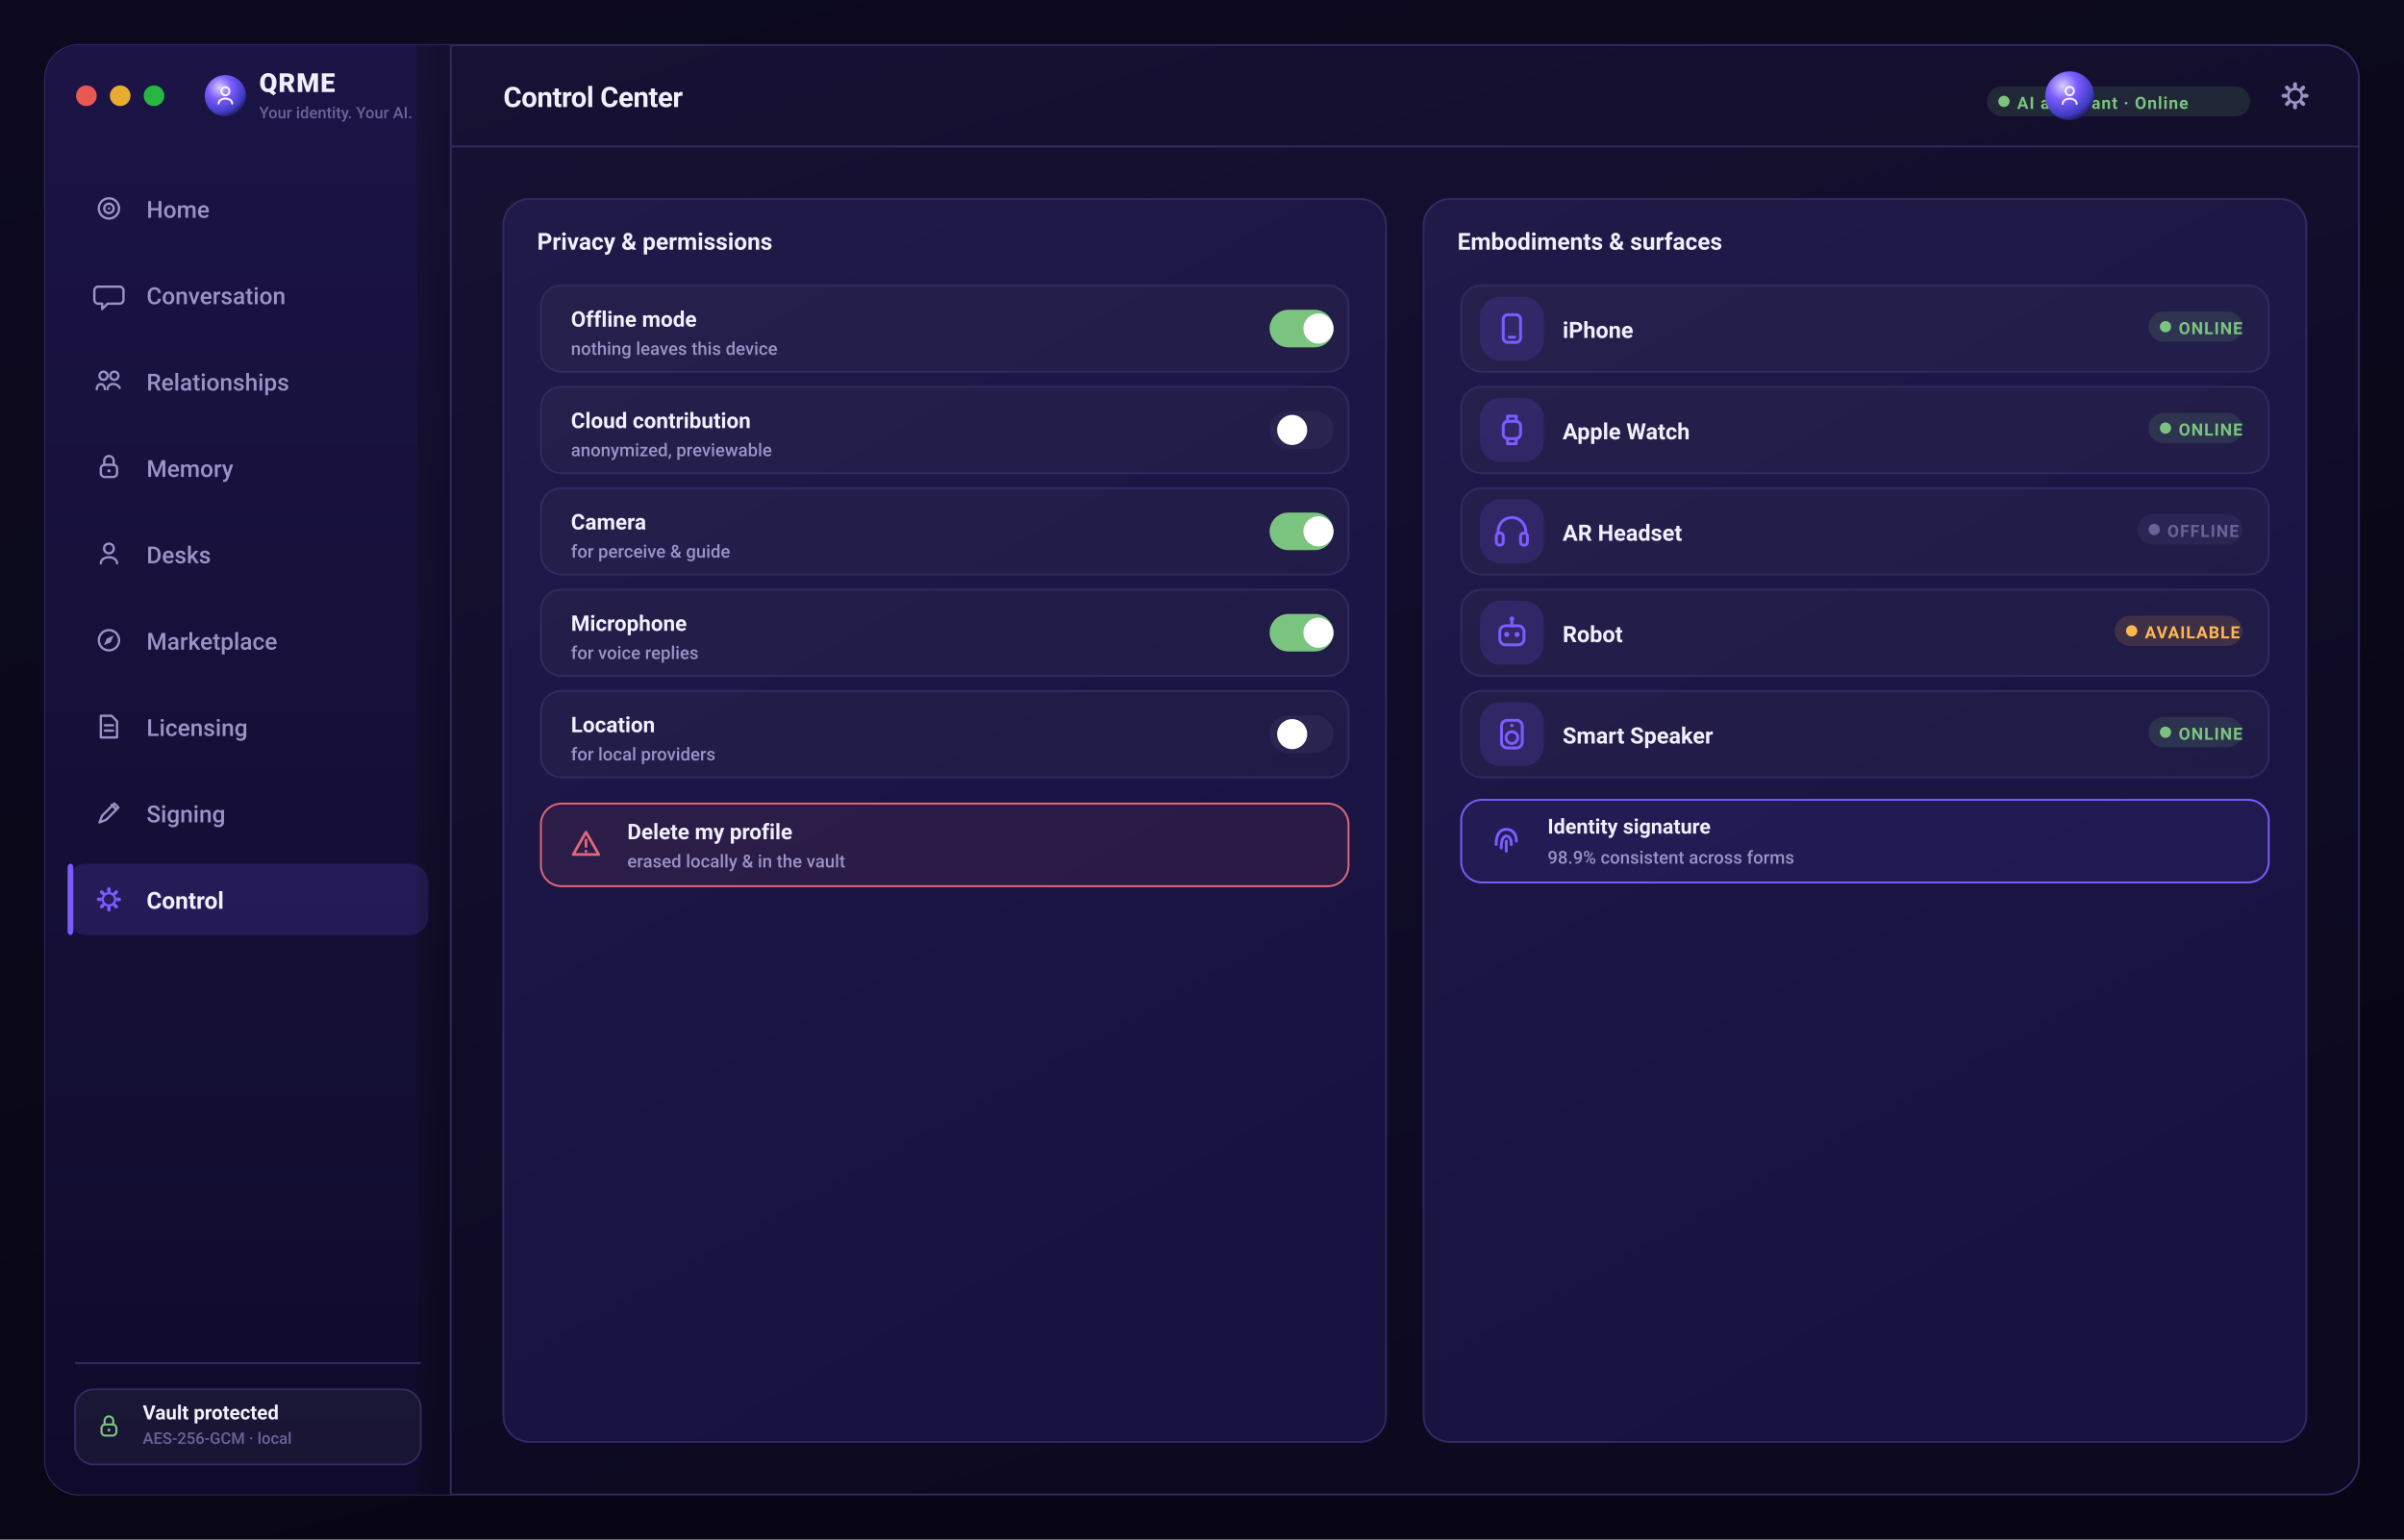
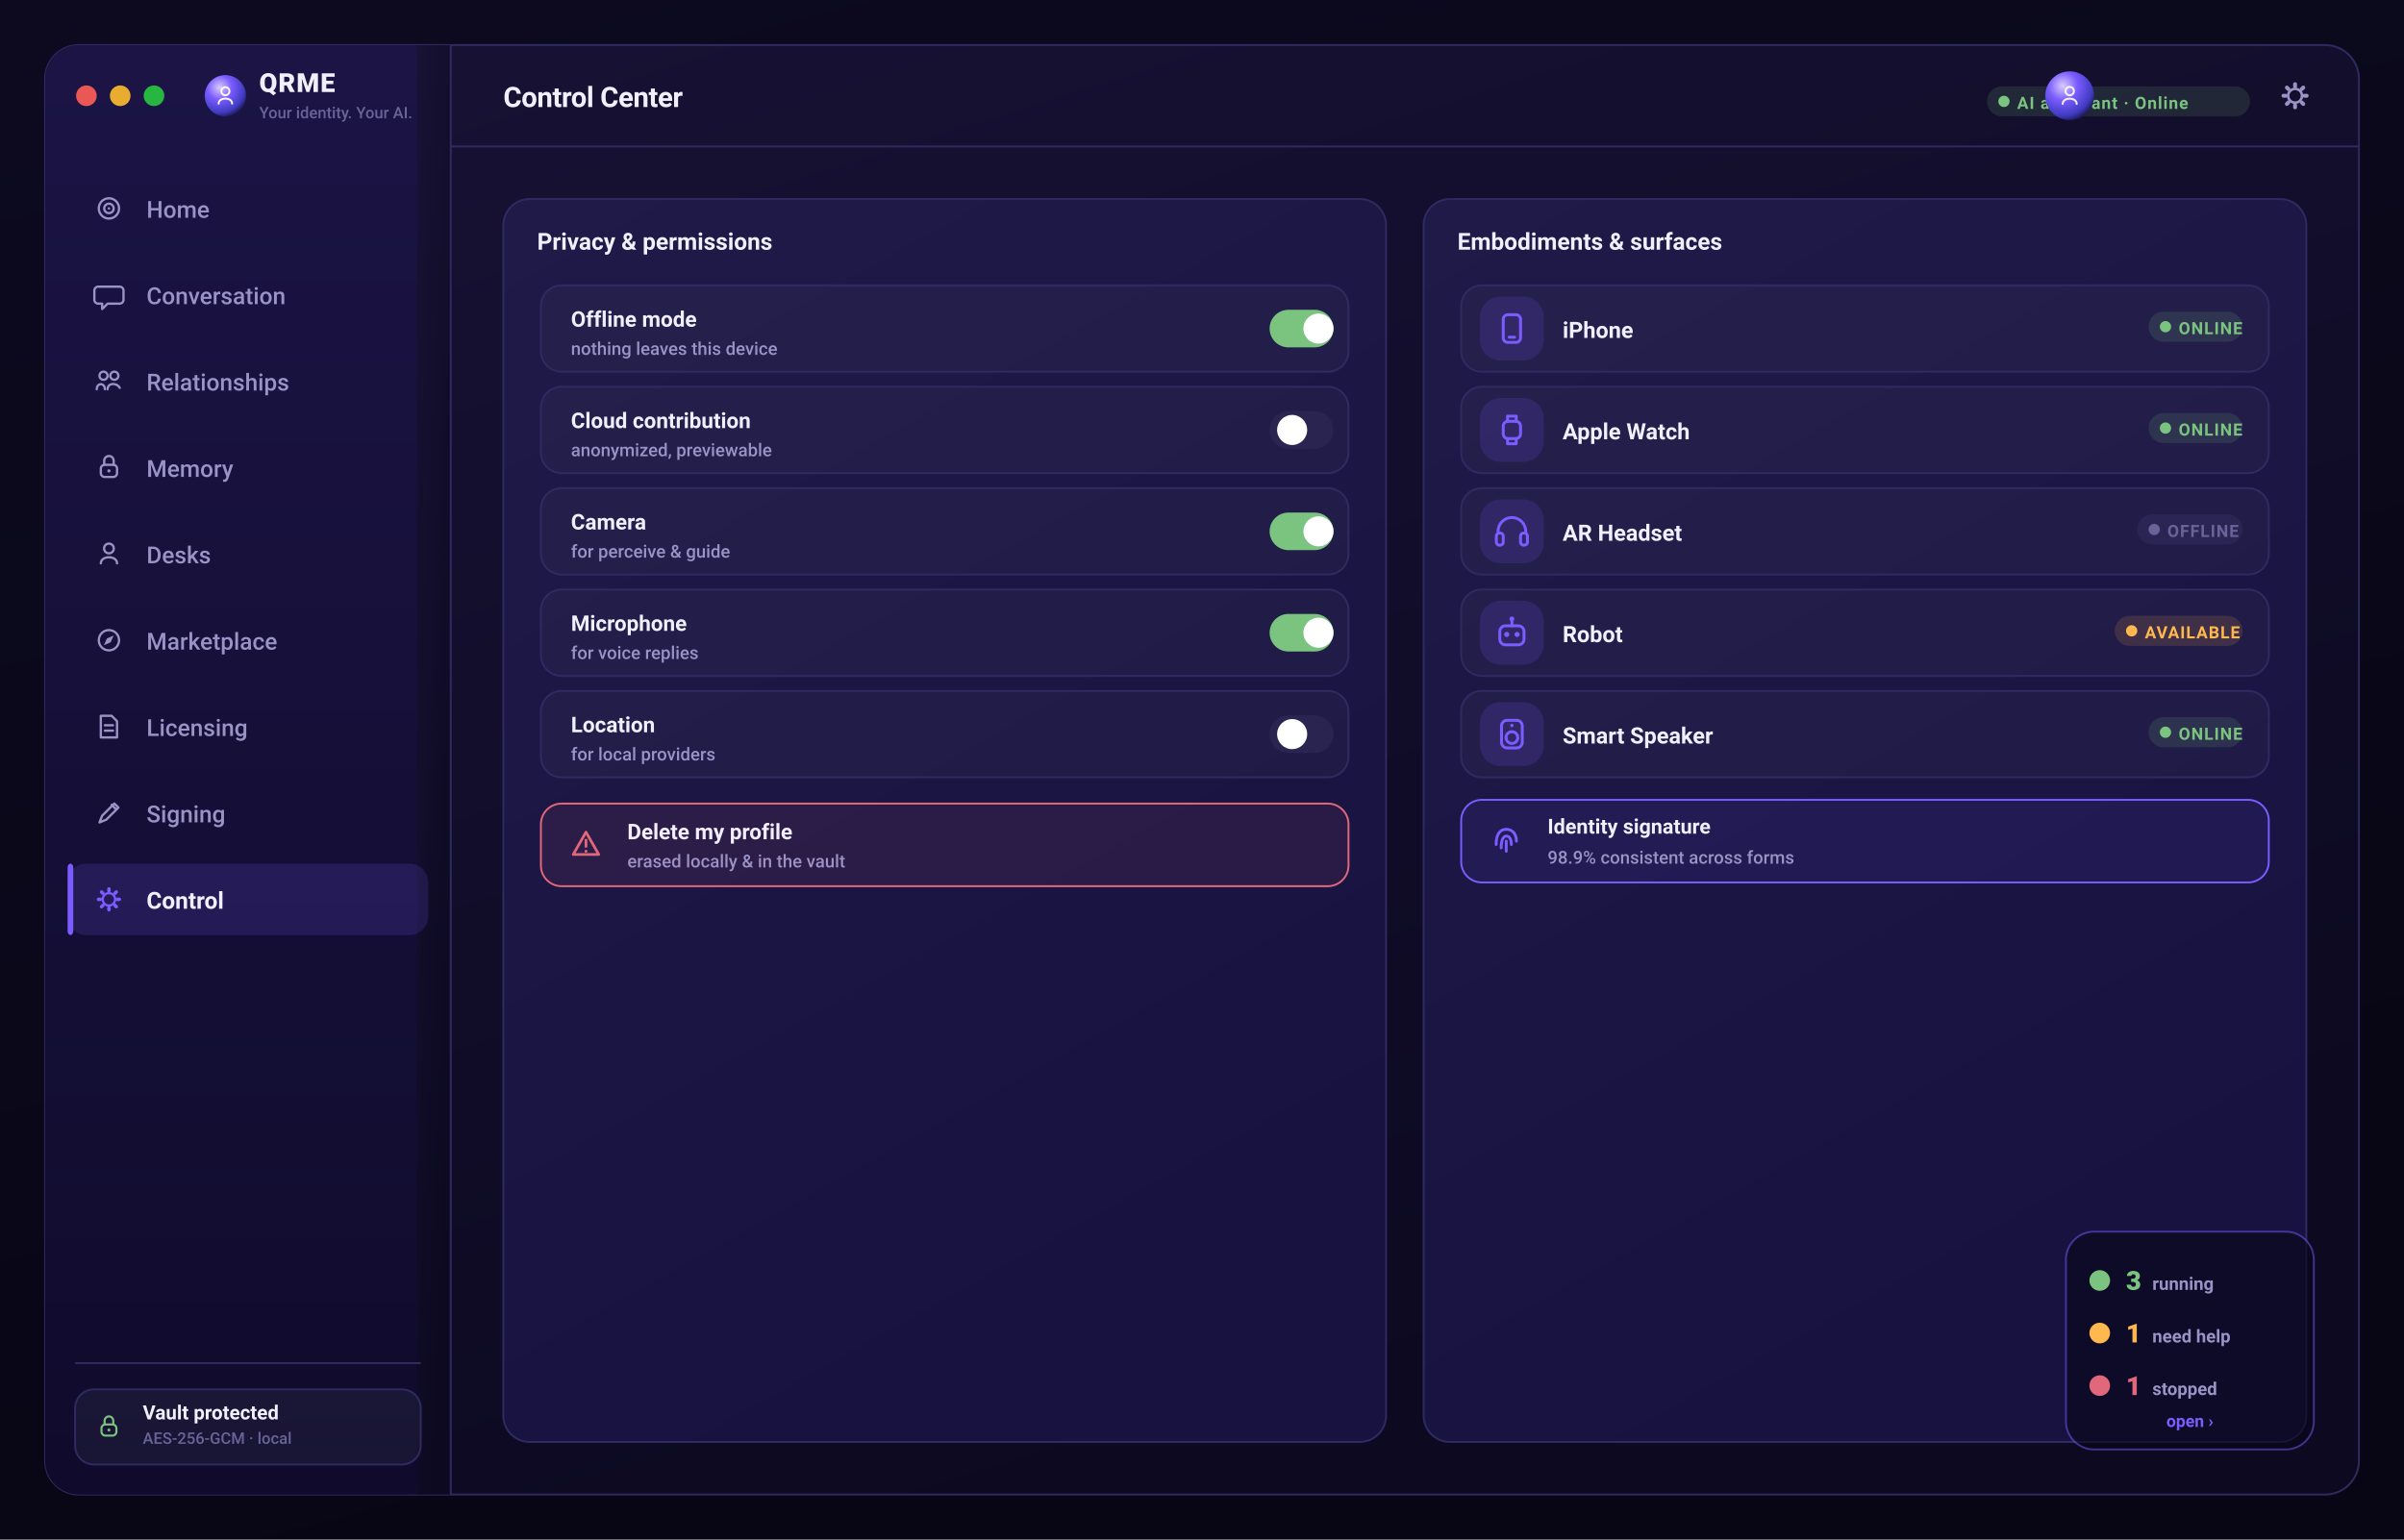
<svg xmlns="http://www.w3.org/2000/svg" width="1280" height="820" viewBox="0 0 1280 820" role="img" aria-label="QRME — Control Center">
  <defs>
    <linearGradient id="gPage" x1="0" y1="0" x2="0.4" y2="1">
      <stop offset="0" stop-color="#0d0a20" />
      <stop offset="1" stop-color="#080614" />
    </linearGradient>
    <linearGradient id="gScr" x1="0" y1="0" x2="0.5" y2="1">
      <stop offset="0" stop-color="#181235" />
      <stop offset="1" stop-color="#0c0920" />
    </linearGradient>
    <linearGradient id="gSide" x1="0" y1="0" x2="0" y2="1">
      <stop offset="0" stop-color="#1b1445" />
      <stop offset="1" stop-color="#100b2c" />
    </linearGradient>
    <linearGradient id="gCard" x1="0" y1="0" x2="0.4" y2="1">
      <stop offset="0" stop-color="#201a48" />
      <stop offset="1" stop-color="#181240" />
    </linearGradient>
    <linearGradient id="gBrand" x1="0" y1="0" x2="1" y2="0">
      <stop offset="0" stop-color="#7b5cff" />
      <stop offset="1" stop-color="#9d7bff" />
    </linearGradient>
    <linearGradient id="gAmber" x1="0" y1="0" x2="1" y2="0">
      <stop offset="0" stop-color="#ffb84d" />
      <stop offset="1" stop-color="#ffd27a" />
    </linearGradient>
    <radialGradient id="orb" cx="36%" cy="30%" r="78%">
      <stop offset="0" stop-color="#d9ccff" />
      <stop offset="38%" stop-color="#7b5cff" />
      <stop offset="78%" stop-color="#3f3bc0" />
      <stop offset="100%" stop-color="#140f34" />
    </radialGradient>
  </defs>
  <rect x="0.0" y="0.0" width="1280.0" height="820.0" rx="0" fill="url(#gPage)" />
  <rect x="24" y="24" width="1232" height="772" rx="18" fill="url(#gScr)" stroke="#302a60" stroke-width="1" />
  <rect x="24.0" y="24.0" width="216.0" height="772.0" rx="18" fill="url(#gSide)" />
  <rect x="222.0" y="24.0" width="18.0" height="772.0" rx="0" fill="url(#gScr)" />
  <line x1="240" y1="24" x2="240" y2="796" stroke="#302a60" stroke-width="1" />
  <line x1="240" y1="78" x2="1256" y2="78" stroke="#302a60" stroke-width="1" />
  <circle cx="46" cy="51" r="5.5" fill="#ff5f57" opacity="0.9" />
  <circle cx="64" cy="51" r="5.5" fill="#febc2e" opacity="0.9" />
  <circle cx="82" cy="51" r="5.5" fill="#28c840" opacity="0.9" />
  <circle cx="120" cy="51" r="11" fill="url(#orb)" />
  <circle cx="120" cy="48.6" r="2.16" fill="none" stroke="rgba(255,255,255,0.95)" stroke-width="1.02" stroke-linecap="round" stroke-linejoin="round" />
  <path d="M116.4 55.2 c0 -3.6 7.2 -3.6 7.2 0" fill="none" stroke="rgba(255,255,255,0.95)" stroke-width="1.02" stroke-linecap="round" stroke-linejoin="round" />
  <text x="138.0" y="49.0" font-family="-apple-system,BlinkMacSystemFont,'SF Pro Display','SF Pro Text','Segoe UI',Roboto,system-ui,sans-serif" font-size="14" font-weight="800" fill="#f2effc" text-anchor="start" letter-spacing="0.5">QRME</text>
  <text x="138.0" y="63.0" font-family="-apple-system,BlinkMacSystemFont,'SF Pro Display','SF Pro Text','Segoe UI',Roboto,system-ui,sans-serif" font-size="8.5" font-weight="500" fill="#6a6399" text-anchor="start">Your identity. Your AI.</text>
  <text x="268.0" y="57.0" font-family="-apple-system,BlinkMacSystemFont,'SF Pro Display','SF Pro Text','Segoe UI',Roboto,system-ui,sans-serif" font-size="15" font-weight="700" fill="#f2effc" text-anchor="start" letter-spacing="-0.2">Control Center</text>
  <rect x="1220.96" y="43.8" width="2.08" height="3.2" rx="1" transform="rotate(0 1222 51)" fill="#9a93c6" />
  <rect x="1220.96" y="43.8" width="2.08" height="3.2" rx="1" transform="rotate(45 1222 51)" fill="#9a93c6" />
  <rect x="1220.96" y="43.8" width="2.08" height="3.2" rx="1" transform="rotate(90 1222 51)" fill="#9a93c6" />
  <rect x="1220.96" y="43.8" width="2.08" height="3.2" rx="1" transform="rotate(135 1222 51)" fill="#9a93c6" />
  <rect x="1220.96" y="43.8" width="2.08" height="3.2" rx="1" transform="rotate(180 1222 51)" fill="#9a93c6" />
  <rect x="1220.96" y="43.8" width="2.08" height="3.2" rx="1" transform="rotate(225 1222 51)" fill="#9a93c6" />
  <rect x="1220.96" y="43.8" width="2.08" height="3.2" rx="1" transform="rotate(270 1222 51)" fill="#9a93c6" />
  <rect x="1220.96" y="43.8" width="2.08" height="3.2" rx="1" transform="rotate(315 1222 51)" fill="#9a93c6" />
  <circle cx="1222" cy="51" r="3.68" fill="none" stroke="#9a93c6" stroke-width="1.36" stroke-linecap="round" stroke-linejoin="round" />
  <rect x="1058.0" y="46.0" width="140.0" height="16.0" rx="8" fill="rgba(123,196,127,0.14)" />
  <circle cx="1067.0" cy="54" r="3" fill="#7bc47f" />
  <text x="1074.0" y="58.0" font-family="-apple-system,BlinkMacSystemFont,'SF Pro Display','SF Pro Text','Segoe UI',Roboto,system-ui,sans-serif" font-size="9" font-weight="700" fill="#7bc47f" text-anchor="start" letter-spacing="0.5">AI assistant · Online</text>
  <circle cx="1102" cy="51" r="13" fill="url(#orb)" />
  <circle cx="1102" cy="48.52" r="2.232" fill="none" stroke="rgba(255,255,255,0.9)" stroke-width="1.05" stroke-linecap="round" stroke-linejoin="round" />
  <path d="M1098.28 55.34 c0 -3.72 7.44 -3.72 7.44 0" fill="none" stroke="rgba(255,255,255,0.9)" stroke-width="1.05" stroke-linecap="round" stroke-linejoin="round" />
  <circle cx="58" cy="111" r="5.4" fill="none" stroke="#9a93c6" stroke-width="1.22" stroke-linecap="round" stroke-linejoin="round" />
  <circle cx="58" cy="111" r="2.52" fill="none" stroke="#9a93c6" stroke-width="1.22" stroke-linecap="round" stroke-linejoin="round" />
  <circle cx="58" cy="111" r="0.648" fill="#9a93c6" />
  <text x="78.0" y="116.0" font-family="-apple-system,BlinkMacSystemFont,'SF Pro Display','SF Pro Text','Segoe UI',Roboto,system-ui,sans-serif" font-size="12.5" font-weight="500" fill="#9a93c6" text-anchor="start">Home</text>
  <path d="M52.24 152.68 h11.52 a2 2 0 0 1 2 2 v5.04 a2 2 0 0 1 -2 2 h-6.48 l-2.88 2.88 v-2.88 h-2.16 a2 2 0 0 1 -2 -2 v-5.04 a2 2 0 0 1 2 -2 Z" fill="none" stroke="#9a93c6" stroke-width="1.22" stroke-linecap="round" stroke-linejoin="round" />
  <text x="78.0" y="162.0" font-family="-apple-system,BlinkMacSystemFont,'SF Pro Display','SF Pro Text','Segoe UI',Roboto,system-ui,sans-serif" font-size="12.5" font-weight="500" fill="#9a93c6" text-anchor="start">Conversation</text>
  <circle cx="55.12" cy="200.12" r="2.16" fill="none" stroke="#9a93c6" stroke-width="1.22" stroke-linecap="round" stroke-linejoin="round" />
  <circle cx="60.88" cy="200.12" r="2.16" fill="none" stroke="#9a93c6" stroke-width="1.22" stroke-linecap="round" stroke-linejoin="round" />
  <path d="M51.52 207.32 c0 -3.6 4.32 -3.6 4.32 0 M57.28 207.32 c0 -3.6 5.04 -3.6 6.48 -0.72" fill="none" stroke="#9a93c6" stroke-width="1.22" stroke-linecap="round" stroke-linejoin="round" />
  <text x="78.0" y="208.0" font-family="-apple-system,BlinkMacSystemFont,'SF Pro Display','SF Pro Text','Segoe UI',Roboto,system-ui,sans-serif" font-size="12.5" font-weight="500" fill="#9a93c6" text-anchor="start">Relationships</text>
  <rect x="53.68" y="247.56" width="8.64" height="6.48" rx="2" fill="none" stroke="#9a93c6" stroke-width="1.22" stroke-linecap="round" stroke-linejoin="round" />
  <path d="M55.48 247.56 v-2.16 a2.52 2.52 0 0 1 5.04 0 v2.16" fill="none" stroke="#9a93c6" stroke-width="1.22" stroke-linecap="round" stroke-linejoin="round" />
  <circle cx="58" cy="250.8" r="0.864" fill="#9a93c6" />
  <text x="78.0" y="254.0" font-family="-apple-system,BlinkMacSystemFont,'SF Pro Display','SF Pro Text','Segoe UI',Roboto,system-ui,sans-serif" font-size="12.5" font-weight="500" fill="#9a93c6" text-anchor="start">Memory</text>
  <circle cx="58" cy="292.12" r="2.592" fill="none" stroke="#9a93c6" stroke-width="1.22" stroke-linecap="round" stroke-linejoin="round" />
  <path d="M53.68 300.04 c0 -4.32 8.64 -4.32 8.64 0" fill="none" stroke="#9a93c6" stroke-width="1.22" stroke-linecap="round" stroke-linejoin="round" />
  <text x="78.0" y="300.0" font-family="-apple-system,BlinkMacSystemFont,'SF Pro Display','SF Pro Text','Segoe UI',Roboto,system-ui,sans-serif" font-size="12.5" font-weight="500" fill="#9a93c6" text-anchor="start">Desks</text>
  <circle cx="58" cy="341" r="5.4" fill="none" stroke="#9a93c6" stroke-width="1.22" stroke-linecap="round" stroke-linejoin="round" />
  <path d="M60.52 338.48 l-1.584 3.6 -3.6 1.584 1.584 -3.6 Z" fill="#9a93c6" />
  <text x="78.0" y="346.0" font-family="-apple-system,BlinkMacSystemFont,'SF Pro Display','SF Pro Text','Segoe UI',Roboto,system-ui,sans-serif" font-size="12.5" font-weight="500" fill="#9a93c6" text-anchor="start">Marketplace</text>
  <path d="M53.68 381.24 h5.76 l2.88 2.88 v8.64 h-8.64 Z" fill="none" stroke="#9a93c6" stroke-width="1.22" stroke-linecap="round" stroke-linejoin="round" />
  <path d="M55.84 386.28 h4.32 M55.84 389.16 h4.32" fill="none" stroke="#9a93c6" stroke-width="1.22" stroke-linecap="round" stroke-linejoin="round" />
  <text x="78.0" y="392.0" font-family="-apple-system,BlinkMacSystemFont,'SF Pro Display','SF Pro Text','Segoe UI',Roboto,system-ui,sans-serif" font-size="12.5" font-weight="500" fill="#9a93c6" text-anchor="start">Licensing</text>
  <path d="M52.96 438.04 l1.44 -3.6 6.48 -6.48 2.16 2.16 -6.48 6.48 -3.6 1.44 Z" fill="none" stroke="#9a93c6" stroke-width="1.22" stroke-linecap="round" stroke-linejoin="round" />
  <path d="M59.44 428.68 l2.16 2.16" fill="none" stroke="#9a93c6" stroke-width="1.22" stroke-linecap="round" stroke-linejoin="round" />
  <text x="78.0" y="438.0" font-family="-apple-system,BlinkMacSystemFont,'SF Pro Display','SF Pro Text','Segoe UI',Roboto,system-ui,sans-serif" font-size="12.5" font-weight="500" fill="#9a93c6" text-anchor="start">Signing</text>
  <rect x="36.0" y="460.0" width="192.0" height="38.0" rx="10" fill="rgba(123,92,255,0.16)" />
  <rect x="36.0" y="460.0" width="3.0" height="38.0" rx="2" fill="#7b5cff" />
  <rect x="57.064" y="472.52" width="1.872" height="2.88" rx="1" transform="rotate(0 58 479)" fill="#7b5cff" />
  <rect x="57.064" y="472.52" width="1.872" height="2.88" rx="1" transform="rotate(45 58 479)" fill="#7b5cff" />
  <rect x="57.064" y="472.52" width="1.872" height="2.88" rx="1" transform="rotate(90 58 479)" fill="#7b5cff" />
  <rect x="57.064" y="472.52" width="1.872" height="2.88" rx="1" transform="rotate(135 58 479)" fill="#7b5cff" />
  <rect x="57.064" y="472.52" width="1.872" height="2.88" rx="1" transform="rotate(180 58 479)" fill="#7b5cff" />
  <rect x="57.064" y="472.52" width="1.872" height="2.88" rx="1" transform="rotate(225 58 479)" fill="#7b5cff" />
  <rect x="57.064" y="472.52" width="1.872" height="2.88" rx="1" transform="rotate(270 58 479)" fill="#7b5cff" />
  <rect x="57.064" y="472.52" width="1.872" height="2.88" rx="1" transform="rotate(315 58 479)" fill="#7b5cff" />
  <circle cx="58" cy="479" r="3.312" fill="none" stroke="#7b5cff" stroke-width="1.22" stroke-linecap="round" stroke-linejoin="round" />
  <text x="78.0" y="484.0" font-family="-apple-system,BlinkMacSystemFont,'SF Pro Display','SF Pro Text','Segoe UI',Roboto,system-ui,sans-serif" font-size="12.5" font-weight="650" fill="#f2effc" text-anchor="start">Control</text>
  <line x1="40" y1="726" x2="224" y2="726" stroke="#302a60" stroke-width="1" />
  <rect x="40.0" y="740.0" width="184.0" height="40.0" rx="10" fill="rgba(255,255,255,0.04)" stroke="#302a60" stroke-width="1" />
  <rect x="54.04" y="758.68" width="7.92" height="5.94" rx="2" fill="none" stroke="#7bc47f" stroke-width="1.12" stroke-linecap="round" stroke-linejoin="round" />
  <path d="M55.69 758.68 v-1.98 a2.31 2.31 0 0 1 4.62 0 v1.98" fill="none" stroke="#7bc47f" stroke-width="1.12" stroke-linecap="round" stroke-linejoin="round" />
  <circle cx="58" cy="761.65" r="0.792" fill="#7bc47f" />
  <text x="76.0" y="756.0" font-family="-apple-system,BlinkMacSystemFont,'SF Pro Display','SF Pro Text','Segoe UI',Roboto,system-ui,sans-serif" font-size="10.5" font-weight="650" fill="#f2effc" text-anchor="start">Vault protected</text>
  <text x="76.0" y="769.0" font-family="-apple-system,BlinkMacSystemFont,'SF Pro Display','SF Pro Text','Segoe UI',Roboto,system-ui,sans-serif" font-size="8.5" font-weight="500" fill="#6a6399" text-anchor="start">AES-256-GCM · local</text>
  <rect x="268.0" y="106.0" width="470.0" height="662.0" rx="14" fill="url(#gCard)" stroke="#302a60" stroke-width="1" />
  <text x="286.0" y="133.0" font-family="-apple-system,BlinkMacSystemFont,'SF Pro Display','SF Pro Text','Segoe UI',Roboto,system-ui,sans-serif" font-size="12.5" font-weight="700" fill="#f2effc" text-anchor="start">Privacy &amp; permissions</text>
  <rect x="288.0" y="152.0" width="430.0" height="46.0" rx="11" fill="rgba(255,255,255,0.03)" stroke="#302a60" stroke-width="1" />
  <text x="304.0" y="174.0" font-family="-apple-system,BlinkMacSystemFont,'SF Pro Display','SF Pro Text','Segoe UI',Roboto,system-ui,sans-serif" font-size="11.5" font-weight="650" fill="#f2effc" text-anchor="start">Offline mode</text>
  <text x="304.0" y="189.0" font-family="-apple-system,BlinkMacSystemFont,'SF Pro Display','SF Pro Text','Segoe UI',Roboto,system-ui,sans-serif" font-size="9.5" font-weight="500" fill="#9a93c6" text-anchor="start">nothing leaves this device</text>
  <rect x="676.0" y="165.0" width="34.0" height="20.0" rx="10" fill="#7bc47f" />
  <circle cx="702.0" cy="175" r="8" fill="#fff" />
  <rect x="288.0" y="206.0" width="430.0" height="46.0" rx="11" fill="rgba(255,255,255,0.03)" stroke="#302a60" stroke-width="1" />
  <text x="304.0" y="228.0" font-family="-apple-system,BlinkMacSystemFont,'SF Pro Display','SF Pro Text','Segoe UI',Roboto,system-ui,sans-serif" font-size="11.5" font-weight="650" fill="#f2effc" text-anchor="start">Cloud contribution</text>
  <text x="304.0" y="243.0" font-family="-apple-system,BlinkMacSystemFont,'SF Pro Display','SF Pro Text','Segoe UI',Roboto,system-ui,sans-serif" font-size="9.5" font-weight="500" fill="#9a93c6" text-anchor="start">anonymized, previewable</text>
  <rect x="676.0" y="219.0" width="34.0" height="20.0" rx="10" fill="#2a2450" />
  <circle cx="688.0" cy="229" r="8" fill="#fff" />
  <rect x="288.0" y="260.0" width="430.0" height="46.0" rx="11" fill="rgba(255,255,255,0.03)" stroke="#302a60" stroke-width="1" />
  <text x="304.0" y="282.0" font-family="-apple-system,BlinkMacSystemFont,'SF Pro Display','SF Pro Text','Segoe UI',Roboto,system-ui,sans-serif" font-size="11.5" font-weight="650" fill="#f2effc" text-anchor="start">Camera</text>
  <text x="304.0" y="297.0" font-family="-apple-system,BlinkMacSystemFont,'SF Pro Display','SF Pro Text','Segoe UI',Roboto,system-ui,sans-serif" font-size="9.5" font-weight="500" fill="#9a93c6" text-anchor="start">for perceive &amp; guide</text>
  <rect x="676.0" y="273.0" width="34.0" height="20.0" rx="10" fill="#7bc47f" />
  <circle cx="702.0" cy="283" r="8" fill="#fff" />
  <rect x="288.0" y="314.0" width="430.0" height="46.0" rx="11" fill="rgba(255,255,255,0.03)" stroke="#302a60" stroke-width="1" />
  <text x="304.0" y="336.0" font-family="-apple-system,BlinkMacSystemFont,'SF Pro Display','SF Pro Text','Segoe UI',Roboto,system-ui,sans-serif" font-size="11.5" font-weight="650" fill="#f2effc" text-anchor="start">Microphone</text>
  <text x="304.0" y="351.0" font-family="-apple-system,BlinkMacSystemFont,'SF Pro Display','SF Pro Text','Segoe UI',Roboto,system-ui,sans-serif" font-size="9.5" font-weight="500" fill="#9a93c6" text-anchor="start">for voice replies</text>
  <rect x="676.0" y="327.0" width="34.0" height="20.0" rx="10" fill="#7bc47f" />
  <circle cx="702.0" cy="337" r="8" fill="#fff" />
  <rect x="288.0" y="368.0" width="430.0" height="46.0" rx="11" fill="rgba(255,255,255,0.03)" stroke="#302a60" stroke-width="1" />
  <text x="304.0" y="390.0" font-family="-apple-system,BlinkMacSystemFont,'SF Pro Display','SF Pro Text','Segoe UI',Roboto,system-ui,sans-serif" font-size="11.5" font-weight="650" fill="#f2effc" text-anchor="start">Location</text>
  <text x="304.0" y="405.0" font-family="-apple-system,BlinkMacSystemFont,'SF Pro Display','SF Pro Text','Segoe UI',Roboto,system-ui,sans-serif" font-size="9.5" font-weight="500" fill="#9a93c6" text-anchor="start">for local providers</text>
  <rect x="676.0" y="381.0" width="34.0" height="20.0" rx="10" fill="#2a2450" />
  <circle cx="688.0" cy="391" r="8" fill="#fff" />
  <rect x="288.0" y="428.0" width="430.0" height="44.0" rx="11" fill="rgba(224,104,122,0.08)" stroke="#e0687a" stroke-width="1" />
  <path d="M312 443.2 L318.8 455.1 H305.2 Z" fill="none" stroke="#e0687a" stroke-width="1.44" stroke-linecap="round" stroke-linejoin="round" />
  <path d="M312 447.45 v3.4" fill="none" stroke="#e0687a" stroke-width="1.44" stroke-linecap="round" stroke-linejoin="round" />
  <circle cx="312" cy="453.4" r="0.765" fill="#e0687a" />
  <text x="334.0" y="447.0" font-family="-apple-system,BlinkMacSystemFont,'SF Pro Display','SF Pro Text','Segoe UI',Roboto,system-ui,sans-serif" font-size="11.5" font-weight="650" fill="#f2effc" text-anchor="start">Delete my profile</text>
  <text x="334.0" y="462.0" font-family="-apple-system,BlinkMacSystemFont,'SF Pro Display','SF Pro Text','Segoe UI',Roboto,system-ui,sans-serif" font-size="9.5" font-weight="500" fill="#9a93c6" text-anchor="start">erased locally &amp; in the vault</text>
  <rect x="758.0" y="106.0" width="470.0" height="662.0" rx="14" fill="url(#gCard)" stroke="#302a60" stroke-width="1" />
  <text x="776.0" y="133.0" font-family="-apple-system,BlinkMacSystemFont,'SF Pro Display','SF Pro Text','Segoe UI',Roboto,system-ui,sans-serif" font-size="12.5" font-weight="700" fill="#f2effc" text-anchor="start">Embodiments &amp; surfaces</text>
  <rect x="778.0" y="152.0" width="430.0" height="46.0" rx="11" fill="rgba(255,255,255,0.03)" stroke="#302a60" stroke-width="1" />
  <rect x="788.0" y="158.0" width="34.0" height="34.0" rx="11" fill="rgba(123,92,255,0.16)" />
  <rect x="800.4" y="167.64" width="9.2" height="14.72" rx="2.4" fill="none" stroke="#7b5cff" stroke-width="1.56" stroke-linecap="round" stroke-linejoin="round" />
  <path d="M803.528 179.6 h2.944" fill="none" stroke="#7b5cff" stroke-width="1.56" stroke-linecap="round" stroke-linejoin="round" />
  <text x="832.0" y="180.0" font-family="-apple-system,BlinkMacSystemFont,'SF Pro Display','SF Pro Text','Segoe UI',Roboto,system-ui,sans-serif" font-size="12" font-weight="650" fill="#f2effc" text-anchor="start">iPhone</text>
  <rect x="1144.0" y="166.0" width="50.0" height="16.0" rx="8" fill="rgba(123,196,127,0.14)" />
  <circle cx="1153.0" cy="174" r="3" fill="#7bc47f" />
  <text x="1160.0" y="178.0" font-family="-apple-system,BlinkMacSystemFont,'SF Pro Display','SF Pro Text','Segoe UI',Roboto,system-ui,sans-serif" font-size="9" font-weight="700" fill="#7bc47f" text-anchor="start" letter-spacing="0.5">ONLINE</text>
  <rect x="778.0" y="206.0" width="430.0" height="46.0" rx="11" fill="rgba(255,255,255,0.03)" stroke="#302a60" stroke-width="1" />
  <rect x="788.0" y="212.0" width="34.0" height="34.0" rx="11" fill="rgba(123,92,255,0.16)" />
  <rect x="800.4" y="224.4" width="9.2" height="9.2" rx="2.5" fill="none" stroke="#7b5cff" stroke-width="1.56" stroke-linecap="round" stroke-linejoin="round" />
  <path d="M802.7 224.4 v-2.76 h4.6 v2.76 M802.7 233.6 v2.76 h4.6 v-2.76" fill="none" stroke="#7b5cff" stroke-width="1.56" stroke-linecap="round" stroke-linejoin="round" />
  <text x="832.0" y="234.0" font-family="-apple-system,BlinkMacSystemFont,'SF Pro Display','SF Pro Text','Segoe UI',Roboto,system-ui,sans-serif" font-size="12" font-weight="650" fill="#f2effc" text-anchor="start">Apple Watch</text>
  <rect x="1144.0" y="220.0" width="50.0" height="16.0" rx="8" fill="rgba(123,196,127,0.14)" />
  <circle cx="1153.0" cy="228" r="3" fill="#7bc47f" />
  <text x="1160.0" y="232.0" font-family="-apple-system,BlinkMacSystemFont,'SF Pro Display','SF Pro Text','Segoe UI',Roboto,system-ui,sans-serif" font-size="9" font-weight="700" fill="#7bc47f" text-anchor="start" letter-spacing="0.5">ONLINE</text>
  <rect x="778.0" y="260.0" width="430.0" height="46.0" rx="11" fill="rgba(255,255,255,0.03)" stroke="#302a60" stroke-width="1" />
  <rect x="788.0" y="266.0" width="34.0" height="34.0" rx="11" fill="rgba(123,92,255,0.16)" />
  <path d="M797.64 283.92 v-0.92 a7.36 7.36 0 0 1 14.72 0 v0.92" fill="none" stroke="#7b5cff" stroke-width="1.56" stroke-linecap="round" stroke-linejoin="round" />
  <rect x="796.72" y="283.92" width="3.68" height="6.44" rx="1.6" fill="none" stroke="#7b5cff" stroke-width="1.56" stroke-linecap="round" stroke-linejoin="round" />
  <rect x="809.6" y="283.92" width="3.68" height="6.44" rx="1.6" fill="none" stroke="#7b5cff" stroke-width="1.56" stroke-linecap="round" stroke-linejoin="round" />
  <text x="832.0" y="288.0" font-family="-apple-system,BlinkMacSystemFont,'SF Pro Display','SF Pro Text','Segoe UI',Roboto,system-ui,sans-serif" font-size="12" font-weight="650" fill="#f2effc" text-anchor="start">AR Headset</text>
  <rect x="1138.0" y="274.0" width="56.0" height="16.0" rx="8" fill="rgba(106,99,153,0.14)" />
  <circle cx="1147.0" cy="282" r="3" fill="#6a6399" />
  <text x="1154.0" y="286.0" font-family="-apple-system,BlinkMacSystemFont,'SF Pro Display','SF Pro Text','Segoe UI',Roboto,system-ui,sans-serif" font-size="9" font-weight="700" fill="#6a6399" text-anchor="start" letter-spacing="0.5">OFFLINE</text>
  <rect x="778.0" y="314.0" width="430.0" height="46.0" rx="11" fill="rgba(255,255,255,0.03)" stroke="#302a60" stroke-width="1" />
  <rect x="788.0" y="320.0" width="34.0" height="34.0" rx="11" fill="rgba(123,92,255,0.16)" />
  <rect x="798.56" y="333.32" width="12.88" height="10.12" rx="3" fill="none" stroke="#7b5cff" stroke-width="1.56" stroke-linecap="round" stroke-linejoin="round" />
  <path d="M805.0 333.32 v-2.76" fill="none" stroke="#7b5cff" stroke-width="1.56" stroke-linecap="round" stroke-linejoin="round" />
  <circle cx="805.0" cy="329.64" r="1.288" fill="#7b5cff" />
  <circle cx="802.24" cy="337.92" r="1.38" fill="#7b5cff" />
  <circle cx="807.76" cy="337.92" r="1.38" fill="#7b5cff" />
  <text x="832.0" y="342.0" font-family="-apple-system,BlinkMacSystemFont,'SF Pro Display','SF Pro Text','Segoe UI',Roboto,system-ui,sans-serif" font-size="12" font-weight="650" fill="#f2effc" text-anchor="start">Robot</text>
  <rect x="1126.0" y="328.0" width="68.0" height="16.0" rx="8" fill="rgba(255,184,77,0.14)" />
  <circle cx="1135.0" cy="336" r="3" fill="#ffb84d" />
  <text x="1142.0" y="340.0" font-family="-apple-system,BlinkMacSystemFont,'SF Pro Display','SF Pro Text','Segoe UI',Roboto,system-ui,sans-serif" font-size="9" font-weight="700" fill="#ffb84d" text-anchor="start" letter-spacing="0.5">AVAILABLE</text>
  <rect x="778.0" y="368.0" width="430.0" height="46.0" rx="11" fill="rgba(255,255,255,0.03)" stroke="#302a60" stroke-width="1" />
  <rect x="788.0" y="374.0" width="34.0" height="34.0" rx="11" fill="rgba(123,92,255,0.16)" />
  <rect x="799.48" y="383.64" width="11.04" height="14.72" rx="3" fill="none" stroke="#7b5cff" stroke-width="1.56" stroke-linecap="round" stroke-linejoin="round" />
  <circle cx="805.0" cy="392.84" r="3.128" fill="none" stroke="#7b5cff" stroke-width="1.56" stroke-linecap="round" stroke-linejoin="round" />
  <circle cx="805.0" cy="386.4" r="0.92" fill="#7b5cff" />
  <text x="832.0" y="396.0" font-family="-apple-system,BlinkMacSystemFont,'SF Pro Display','SF Pro Text','Segoe UI',Roboto,system-ui,sans-serif" font-size="12" font-weight="650" fill="#f2effc" text-anchor="start">Smart Speaker</text>
  <rect x="1144.0" y="382.0" width="50.0" height="16.0" rx="8" fill="rgba(123,196,127,0.14)" />
  <circle cx="1153.0" cy="390" r="3" fill="#7bc47f" />
  <text x="1160.0" y="394.0" font-family="-apple-system,BlinkMacSystemFont,'SF Pro Display','SF Pro Text','Segoe UI',Roboto,system-ui,sans-serif" font-size="9" font-weight="700" fill="#7bc47f" text-anchor="start" letter-spacing="0.5">ONLINE</text>
  <rect x="778.0" y="426.0" width="430.0" height="44.0" rx="11" fill="rgba(123,92,255,0.08)" stroke="#7b5cff" stroke-width="1" />
  <path d="M796.6 449.8 c0 -6.3 2.7 -8.1 5.4 -8.1 c2.7 0 5.4 1.8 5.4 6.3" fill="none" stroke="#7b5cff" stroke-width="1.53" stroke-linecap="round" stroke-linejoin="round" />
  <path d="M799.3 451.6 c0 -5.4 1.8 -6.3 2.7 -6.3 c1.8 0 2.7 1.8 2.7 4.5" fill="none" stroke="#7b5cff" stroke-width="1.53" stroke-linecap="round" stroke-linejoin="round" />
  <path d="M802.0 453.4 v-5.4" fill="none" stroke="#7b5cff" stroke-width="1.53" stroke-linecap="round" stroke-linejoin="round" />
  <text x="824.0" y="444.0" font-family="-apple-system,BlinkMacSystemFont,'SF Pro Display','SF Pro Text','Segoe UI',Roboto,system-ui,sans-serif" font-size="11" font-weight="650" fill="#f2effc" text-anchor="start">Identity signature</text>
  <text x="824.0" y="460.0" font-family="-apple-system,BlinkMacSystemFont,'SF Pro Display','SF Pro Text','Segoe UI',Roboto,system-ui,sans-serif" font-size="9.5" font-weight="500" fill="#9a93c6" text-anchor="start">98.9% consistent across forms</text>
+   <rect x="1100.0" y="656.0" width="132.0" height="116.0" rx="15" fill="rgba(9,7,26,0.62)" stroke="rgba(123,92,255,0.5)" stroke-width="1" />
+   <circle cx="1118" cy="682" r="5.5" fill="#7bc47f" />
+   <text x="1132.0" y="687.0" font-family="-apple-system,BlinkMacSystemFont,'SF Pro Display','SF Pro Text','Segoe UI',Roboto,system-ui,sans-serif" font-size="14" font-weight="800" fill="#7bc47f" text-anchor="start">3</text>
+   <text x="1146.0" y="687.0" font-family="-apple-system,BlinkMacSystemFont,'SF Pro Display','SF Pro Text','Segoe UI',Roboto,system-ui,sans-serif" font-size="9.5" font-weight="600" fill="#9a93c6" text-anchor="start">running</text>
+   <circle cx="1118" cy="710" r="5.5" fill="#ffb84d" />
+   <text x="1132.0" y="715.0" font-family="-apple-system,BlinkMacSystemFont,'SF Pro Display','SF Pro Text','Segoe UI',Roboto,system-ui,sans-serif" font-size="14" font-weight="800" fill="#ffb84d" text-anchor="start">1</text>
+   <text x="1146.0" y="715.0" font-family="-apple-system,BlinkMacSystemFont,'SF Pro Display','SF Pro Text','Segoe UI',Roboto,system-ui,sans-serif" font-size="9.5" font-weight="600" fill="#9a93c6" text-anchor="start">need help</text>
+   <circle cx="1118" cy="738" r="5.5" fill="#e0687a" />
+   <text x="1132.0" y="743.0" font-family="-apple-system,BlinkMacSystemFont,'SF Pro Display','SF Pro Text','Segoe UI',Roboto,system-ui,sans-serif" font-size="14" font-weight="800" fill="#e0687a" text-anchor="start">1</text>
+   <text x="1146.0" y="743.0" font-family="-apple-system,BlinkMacSystemFont,'SF Pro Display','SF Pro Text','Segoe UI',Roboto,system-ui,sans-serif" font-size="9.5" font-weight="600" fill="#9a93c6" text-anchor="start">stopped</text>
+   <text x="1166.0" y="760.0" font-family="-apple-system,BlinkMacSystemFont,'SF Pro Display','SF Pro Text','Segoe UI',Roboto,system-ui,sans-serif" font-size="9" font-weight="700" fill="#7b5cff" text-anchor="middle">open ›</text>
</svg>
